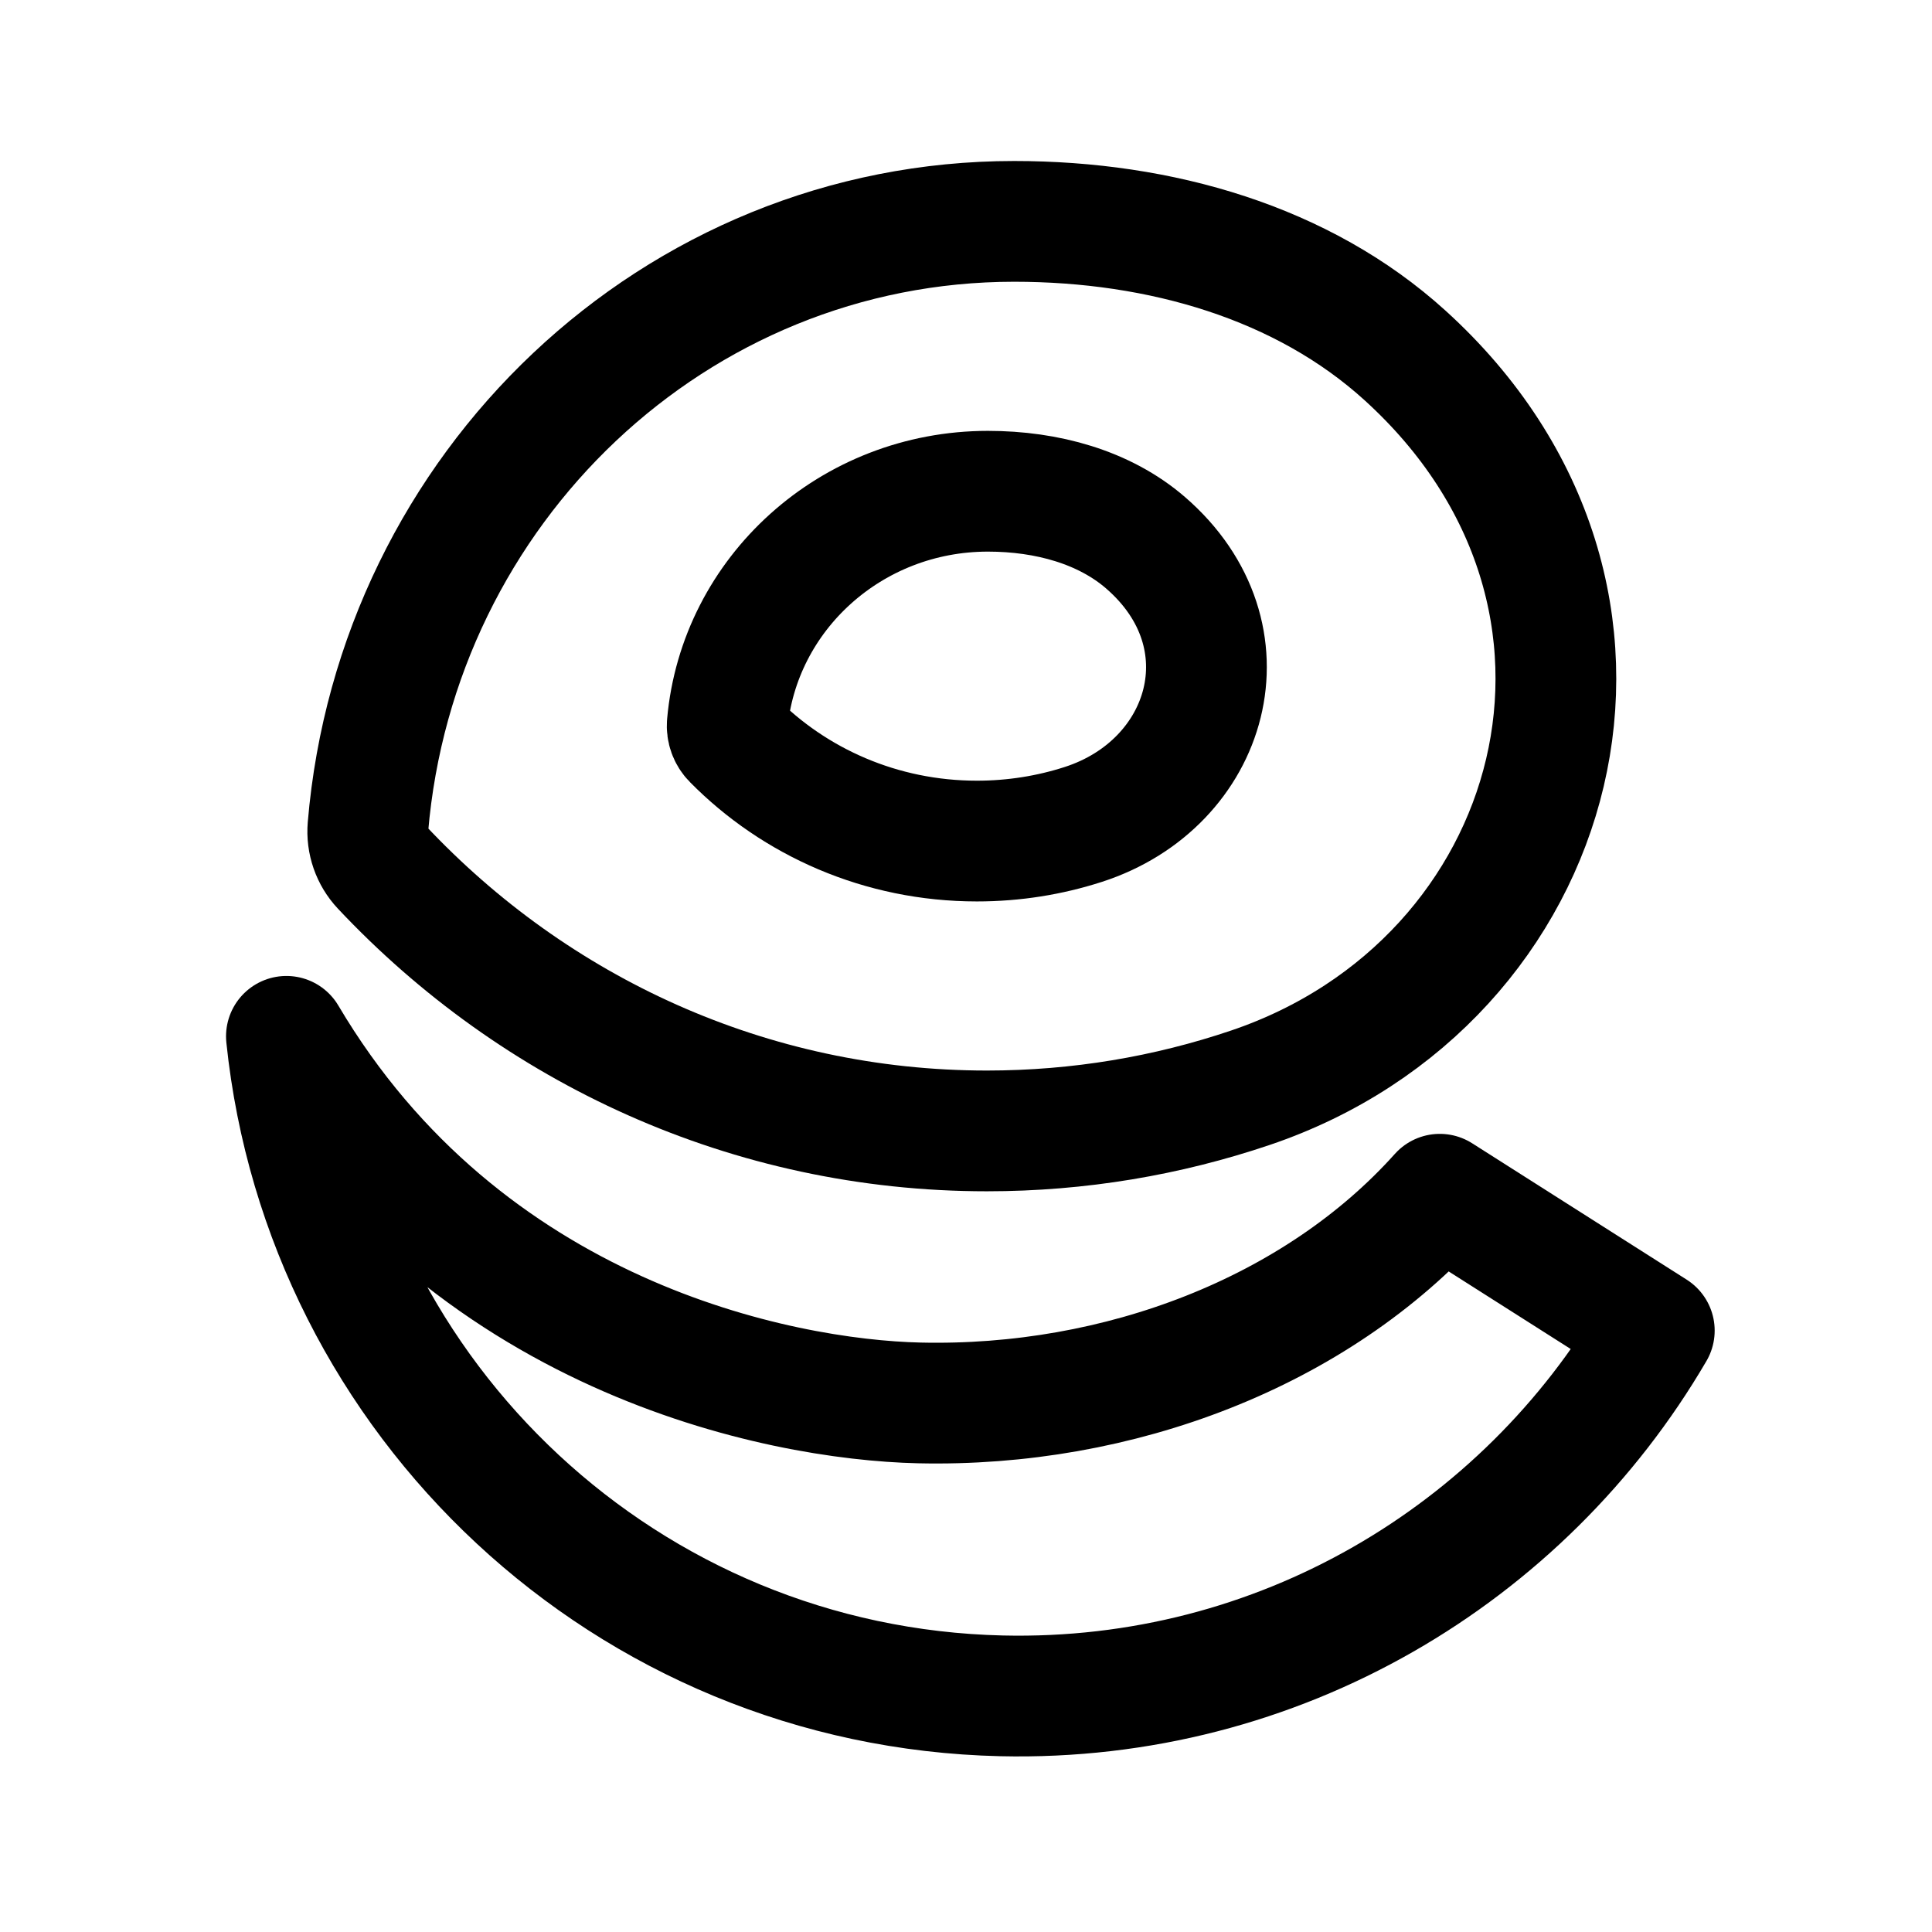
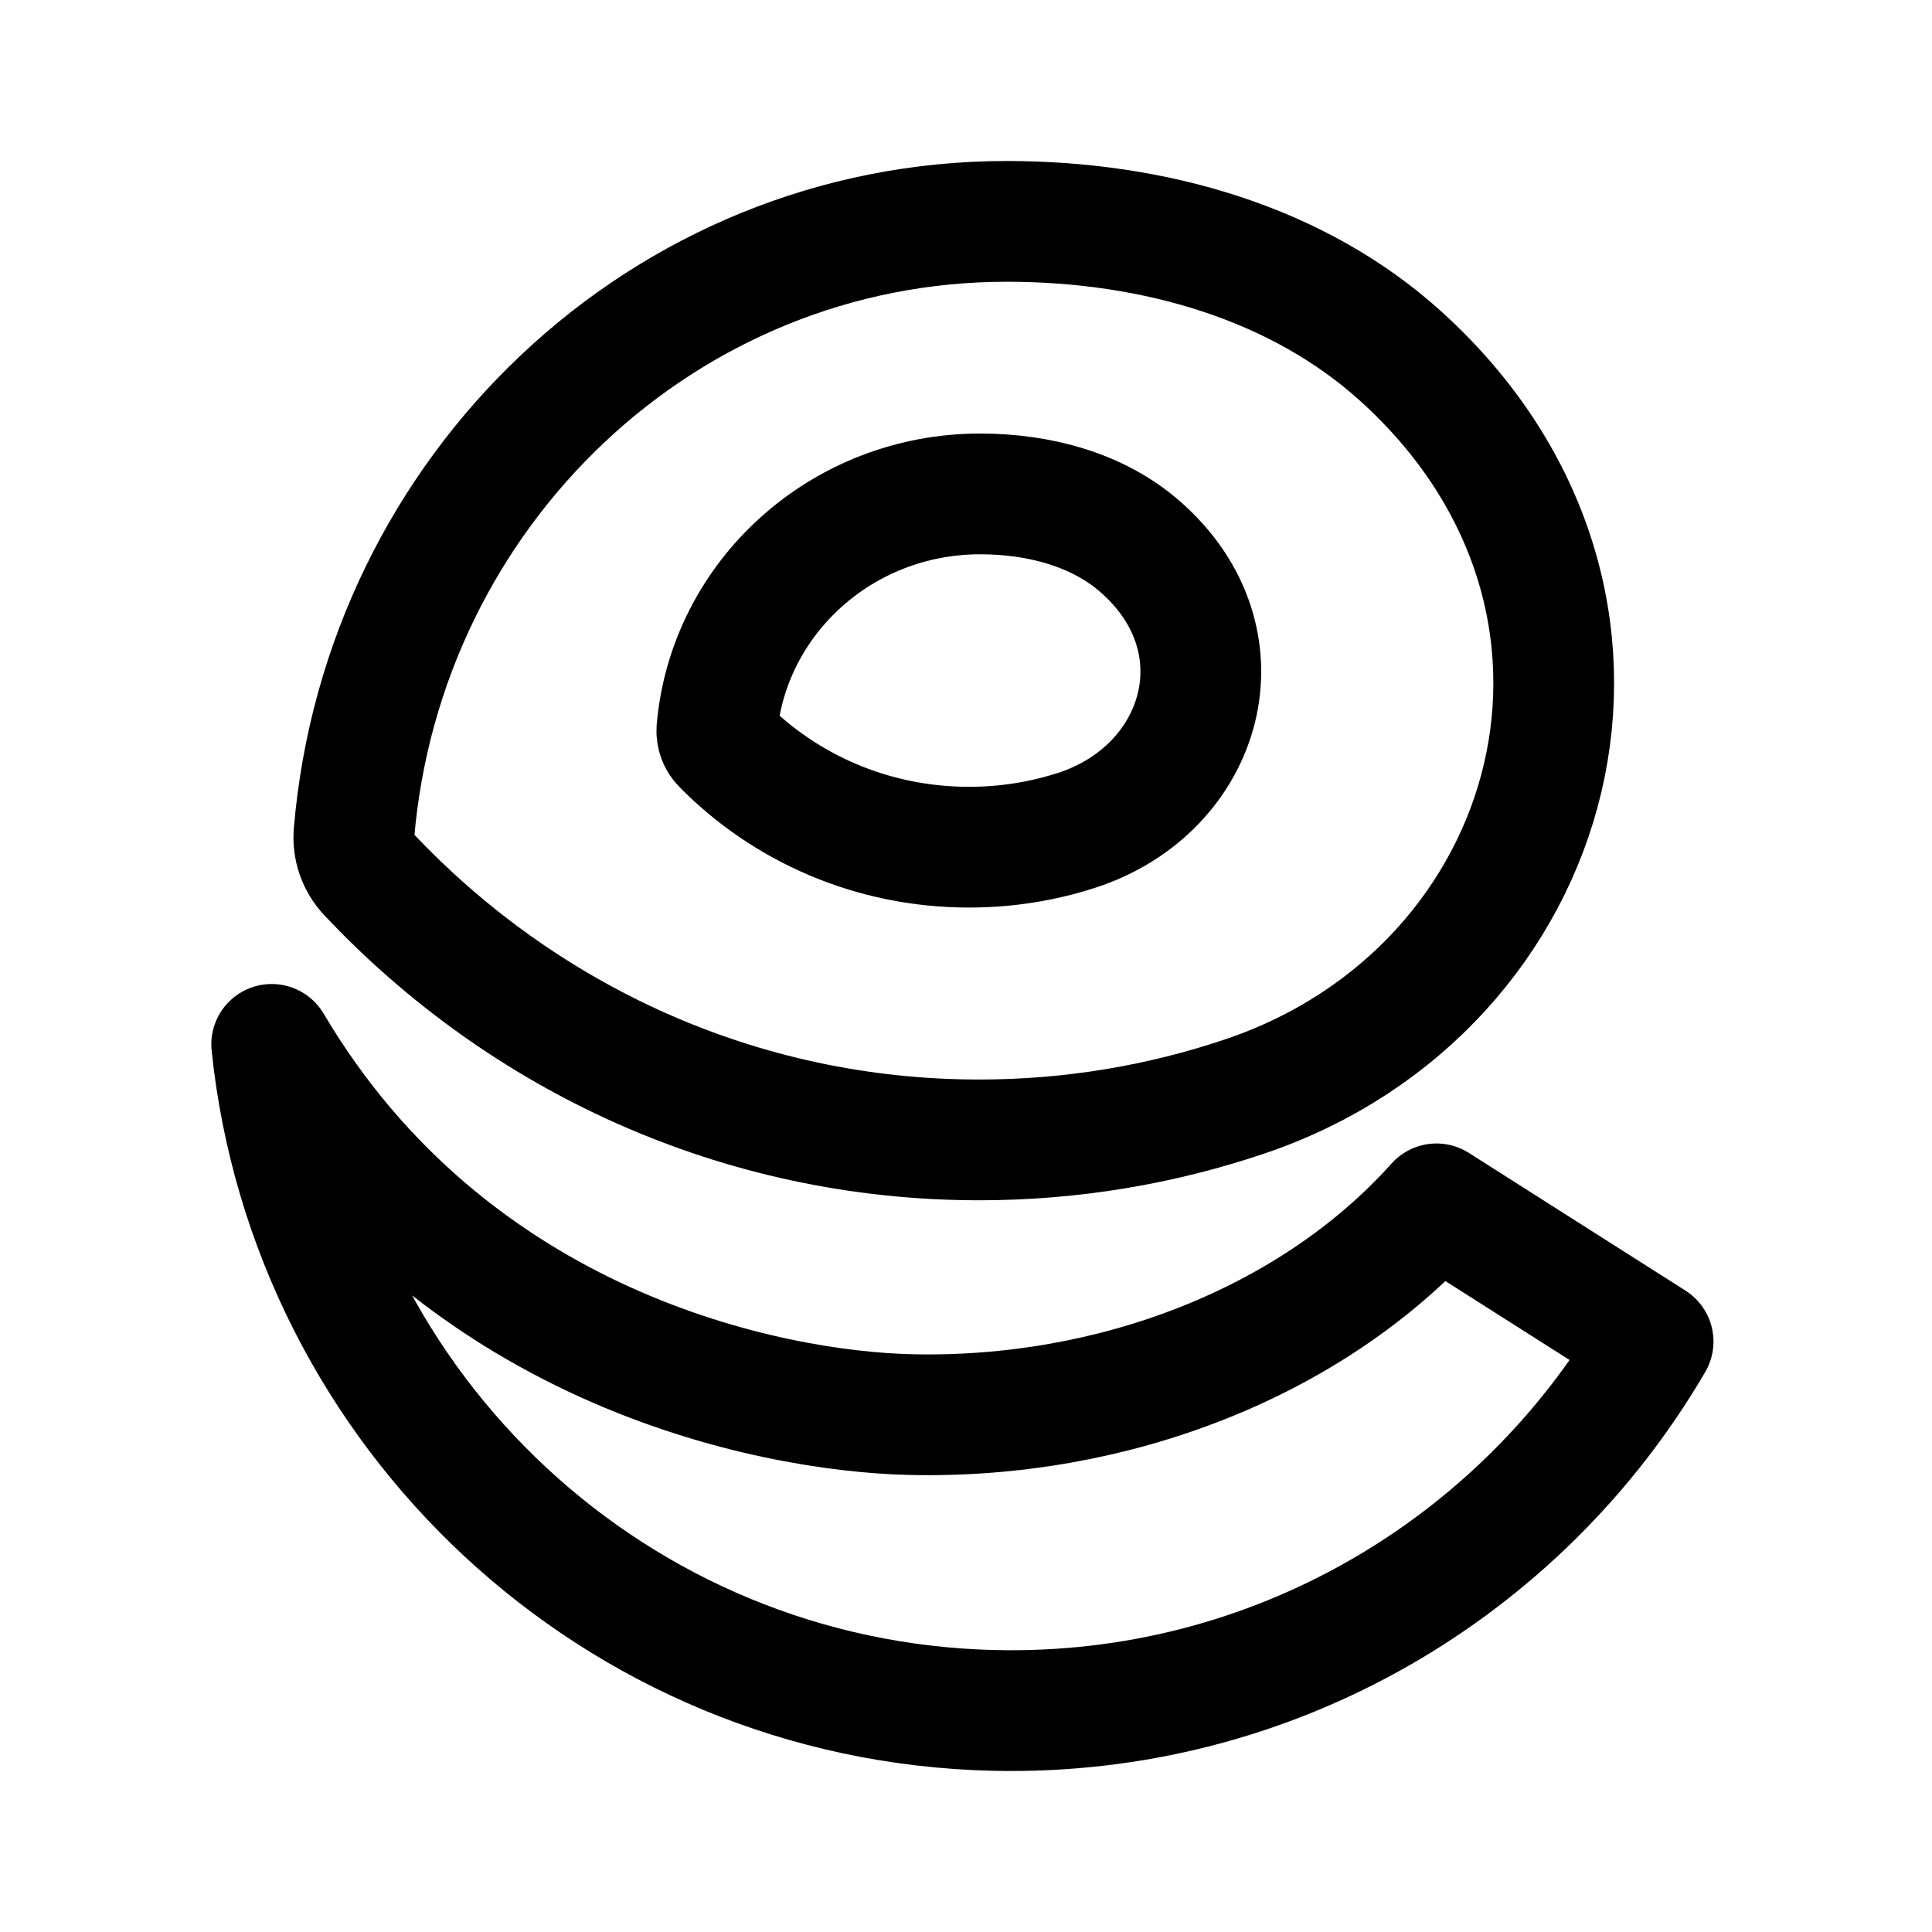
<svg xmlns="http://www.w3.org/2000/svg" width="192" height="192" viewBox="0 0 192 192" fill="none">
-   <path d="M124.255 108.101C155.325 97.601 166.143 59.355 139.602 35.296C129.473 26.114 115.358 22 100.783 22C67.076 22 39.412 48.469 36.565 82.199C36.441 83.67 36.951 85.125 37.951 86.189C53.124 102.339 74.454 112.389 98.078 112.389C107.222 112.389 116.022 110.884 124.255 108.101Z" stroke="black" stroke-width="12" stroke-linejoin="round" />
-   <path d="M107.645 81.935C120.178 77.896 124.541 63.186 113.836 53.932C109.75 50.401 104.057 48.819 98.178 48.819C84.582 48.819 73.423 58.999 72.275 71.972C72.225 72.538 72.43 73.098 72.834 73.507C78.954 79.718 87.558 83.584 97.087 83.584C100.775 83.584 104.325 83.005 107.645 81.935Z" stroke="black" stroke-width="12" stroke-linejoin="round" />
-   <path d="M91.349 139.421C111.18 139.876 130.805 132.392 143.084 118.682L164.402 132.233C151.417 154.469 127.081 169.164 99.537 168.532C62.307 167.677 32.213 139.12 28.463 102.99C46.143 132.879 77.376 139.1 91.349 139.421Z" stroke="black" stroke-width="12" stroke-linejoin="round" />
+   <path d="M123.739 108.952C155.116 98.348 166.041 59.724 139.238 35.427C129.009 26.155 114.754 22 100.035 22C65.995 22 38.057 48.731 35.182 82.794C35.057 84.28 35.572 85.749 36.582 86.824C51.905 103.133 73.446 113.282 97.303 113.282C106.538 113.282 115.425 111.762 123.739 108.952Z" stroke="black" stroke-width="12" stroke-linejoin="round" />
+   <path d="M106.965 82.527C119.622 78.448 124.028 63.593 113.217 54.248C109.091 50.682 103.341 49.084 97.404 49.084C83.674 49.084 72.405 59.365 71.245 72.466C71.194 73.038 71.402 73.603 71.81 74.016C77.99 80.289 86.679 84.192 96.302 84.192C100.027 84.192 103.612 83.608 106.965 82.527Z" stroke="black" stroke-width="12" stroke-linejoin="round" />
+   <path d="M90.508 140.581C110.535 141.041 130.354 133.483 142.754 119.638L164.283 133.322C151.17 155.778 126.593 170.618 98.776 169.98C61.179 169.117 30.788 140.278 27 103.79C44.855 133.975 76.397 140.257 90.508 140.581Z" stroke="black" stroke-width="12" stroke-linejoin="round" />
</svg>
